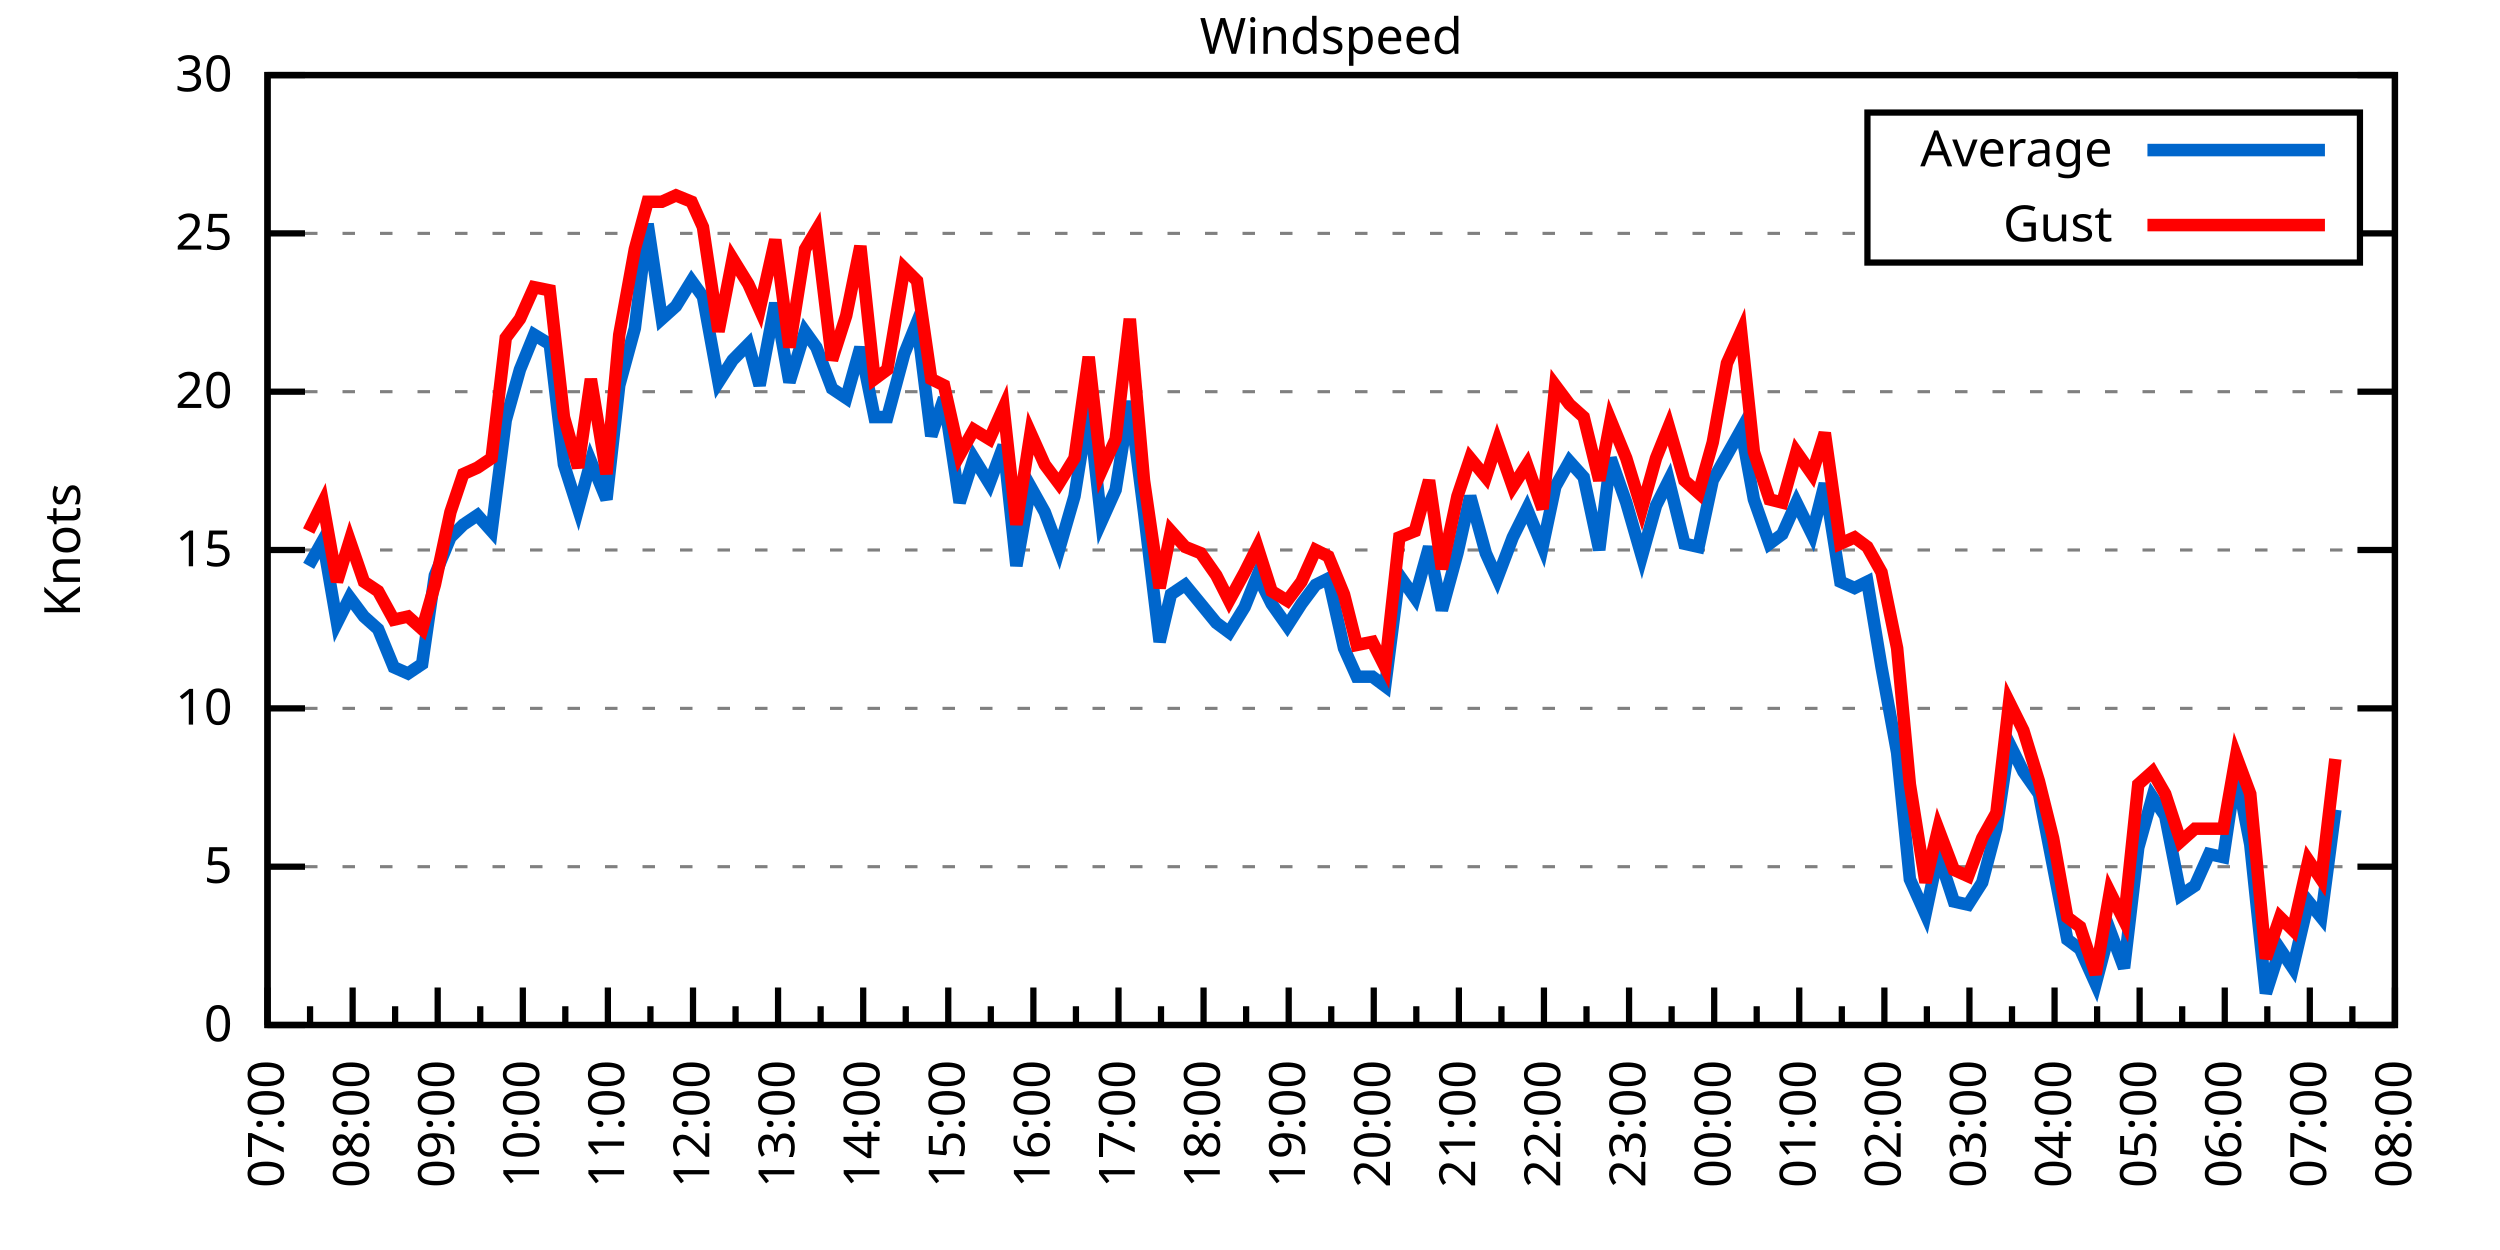
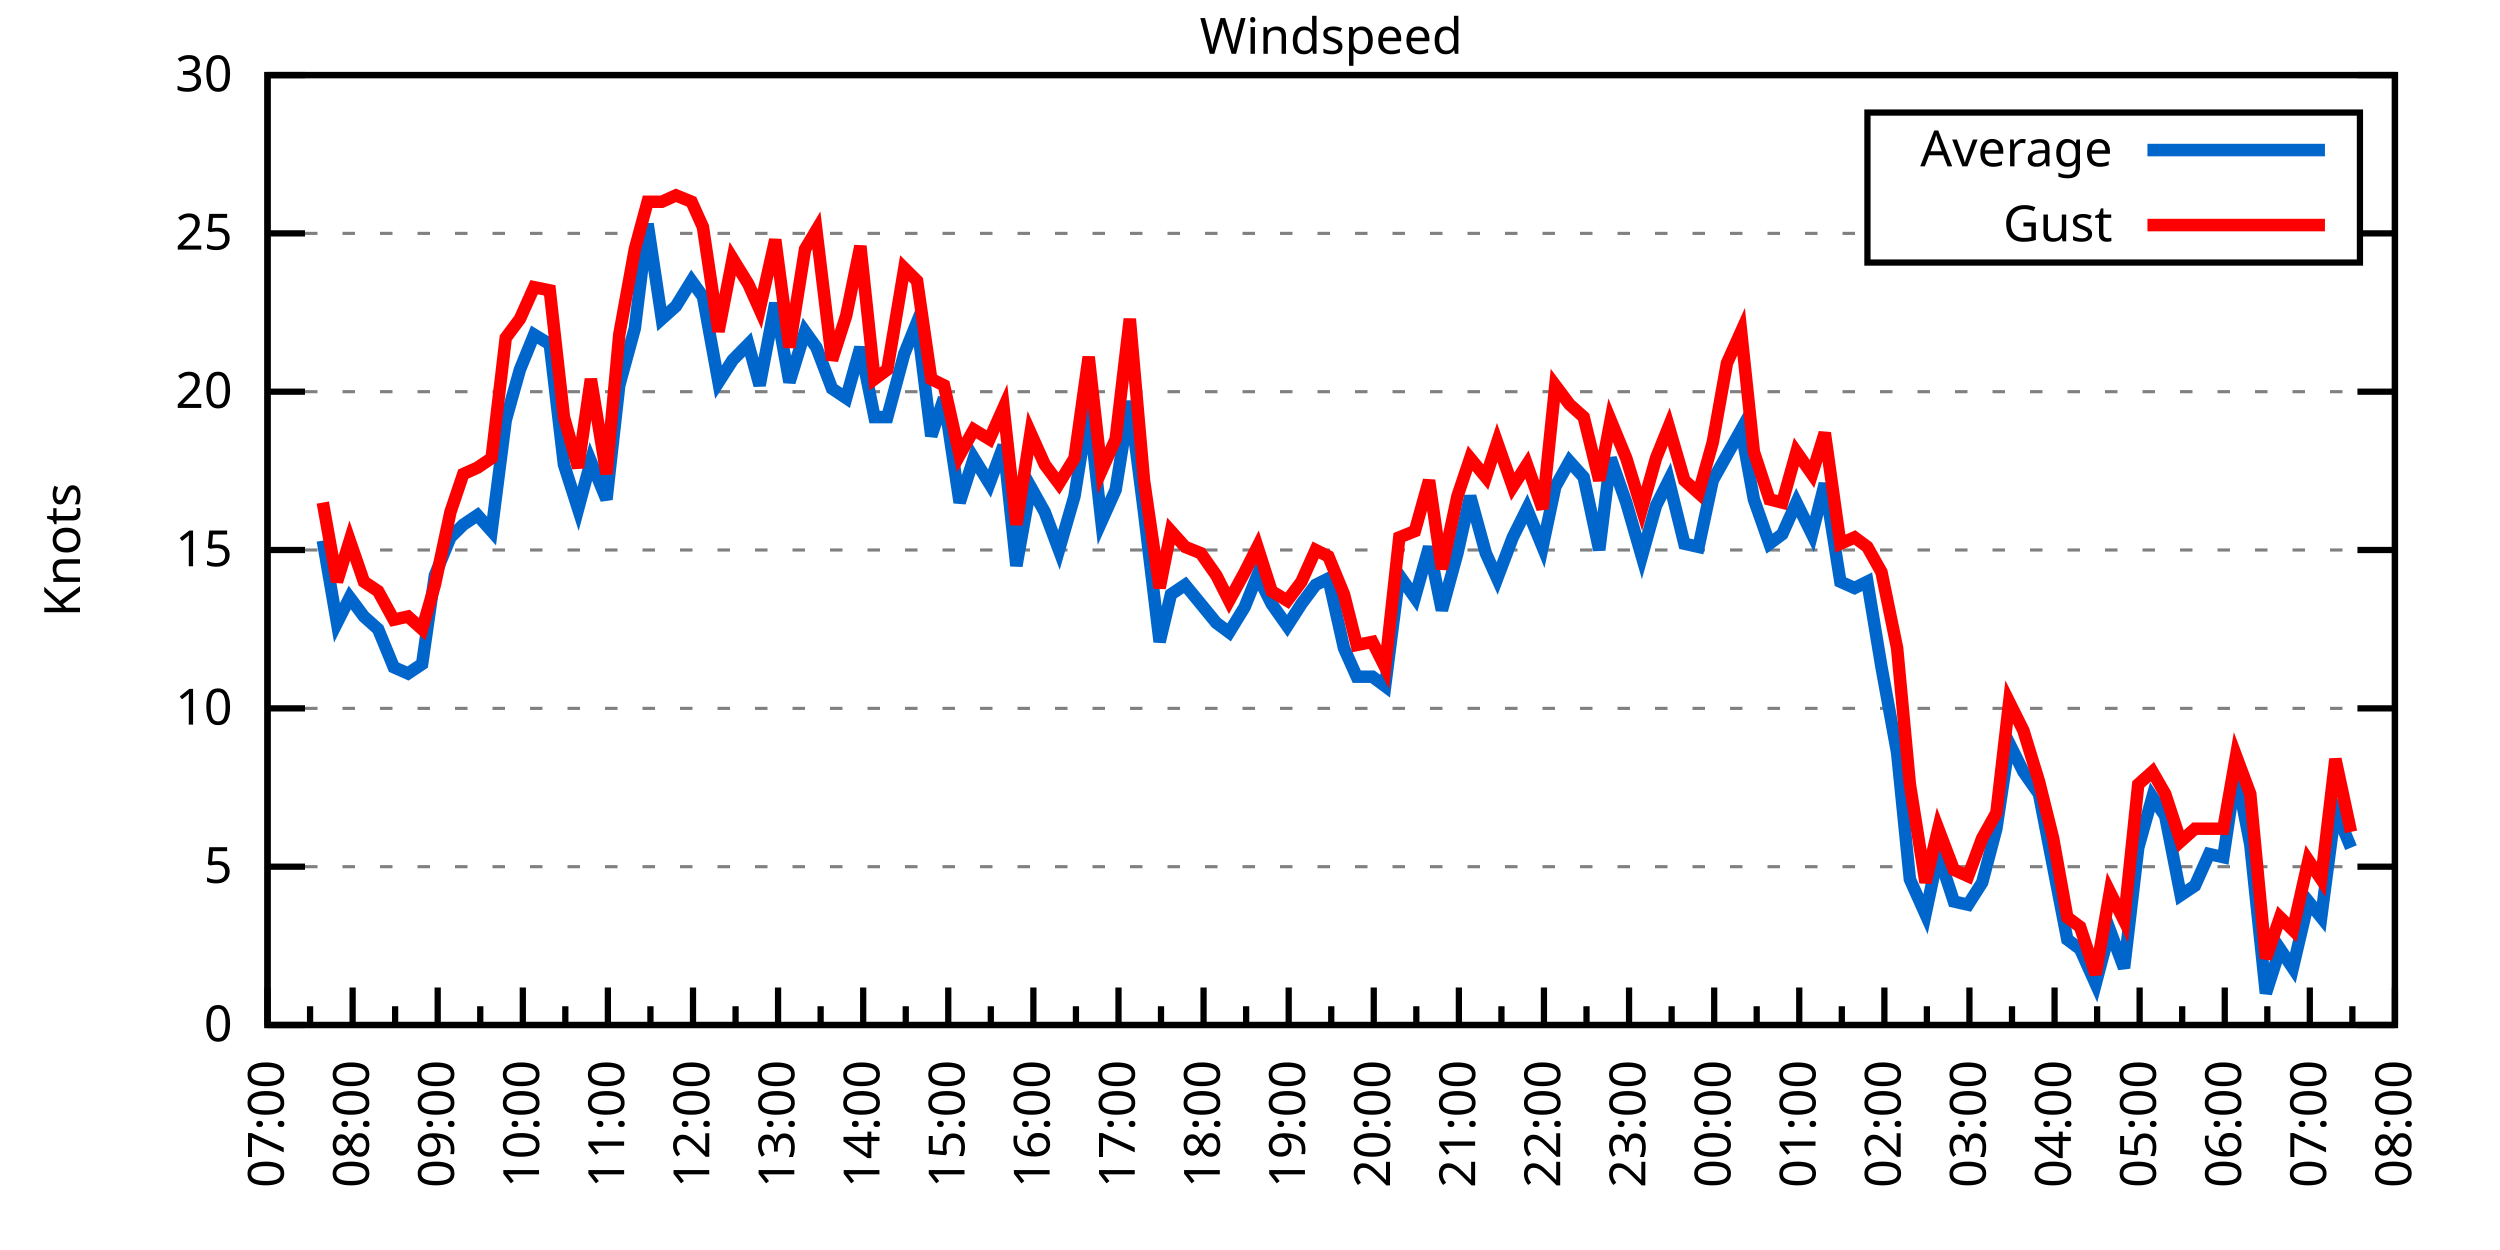
<svg xmlns="http://www.w3.org/2000/svg" xmlns:xlink="http://www.w3.org/1999/xlink" width="400" height="200" viewBox="0 0 400 200">
  <g id="gnuplot_canvas">
    <rect x="0" y="0" width="400" height="200" fill="none" />
    <defs>
      <circle id="gpDot" r="0.5" stroke-width="0.5" stroke="currentColor" />
      <path id="gpPt0" stroke-width="0.333" stroke="currentColor" d="M-1,0 h2 M0,-1 v2" />
      <path id="gpPt1" stroke-width="0.333" stroke="currentColor" d="M-1,-1 L1,1 M1,-1 L-1,1" />
      <path id="gpPt2" stroke-width="0.333" stroke="currentColor" d="M-1,0 L1,0 M0,-1 L0,1 M-1,-1 L1,1 M-1,1 L1,-1" />
      <rect id="gpPt3" stroke-width="0.333" stroke="currentColor" x="-1" y="-1" width="2" height="2" />
      <rect id="gpPt4" stroke-width="0.333" stroke="currentColor" fill="currentColor" x="-1" y="-1" width="2" height="2" />
      <circle id="gpPt5" stroke-width="0.333" stroke="currentColor" cx="0" cy="0" r="1" />
      <use xlink:href="#gpPt5" id="gpPt6" fill="currentColor" stroke="none" />
      <path id="gpPt7" stroke-width="0.333" stroke="currentColor" d="M0,-1.33 L-1.33,0.67 L1.33,0.67 z" />
      <use xlink:href="#gpPt7" id="gpPt8" fill="currentColor" stroke="none" />
      <use xlink:href="#gpPt7" id="gpPt9" stroke="currentColor" transform="rotate(180)" />
      <use xlink:href="#gpPt9" id="gpPt10" fill="currentColor" stroke="none" />
      <use xlink:href="#gpPt3" id="gpPt11" stroke="currentColor" transform="rotate(45)" />
      <use xlink:href="#gpPt11" id="gpPt12" fill="currentColor" stroke="none" />
      <path id="gpPt13" stroke-width="0.333" stroke="currentColor" d="M0,1.330 L1.265,0.411 L0.782,-1.067 L-0.782,-1.076 L-1.265,0.411 z" />
      <use xlink:href="#gpPt13" id="gpPt14" fill="currentColor" stroke="none" />
      <filter id="textbox" filterUnits="objectBoundingBox" x="0" y="0" height="1" width="1">
        <feFlood flood-color="white" flood-opacity="1" result="bgnd" />
        <feComposite in="SourceGraphic" in2="bgnd" operator="atop" />
      </filter>
      <filter id="greybox" filterUnits="objectBoundingBox" x="0" y="0" height="1" width="1">
        <feFlood flood-color="lightgrey" flood-opacity="1" result="grey" />
        <feComposite in="SourceGraphic" in2="grey" operator="atop" />
      </filter>
    </defs>
    <g fill="none" color="white" stroke="currentColor" stroke-width="1.00" stroke-linecap="butt" stroke-linejoin="miter">
</g>
    <g fill="none" color="black" stroke="currentColor" stroke-width="1.00" stroke-linecap="butt" stroke-linejoin="miter">
      <g stroke="none" shape-rendering="crispEdges">
        <polygon fill="rgb(255, 255, 255)" points="42.80,164.00 383.18,164.00 383.18,12.02 42.80,12.02 " />
      </g>
    </g>
    <g fill="none" color="black" stroke="currentColor" stroke-width="1.00" stroke-linecap="butt" stroke-linejoin="miter">
</g>
    <g fill="none" color="black" stroke="black" stroke-width="0.50" stroke-linecap="butt" stroke-linejoin="miter">
</g>
    <g fill="none" color="gray" stroke="currentColor" stroke-width="0.50" stroke-linecap="butt" stroke-linejoin="miter">
      <path stroke="gray" stroke-dasharray="2,4" class="gridline" d="M42.80,164.00 L383.19,164.00  " />
    </g>
    <g fill="none" color="gray" stroke="gray" stroke-width="1.00" stroke-linecap="butt" stroke-linejoin="miter">
</g>
    <g fill="none" color="black" stroke="currentColor" stroke-width="1.00" stroke-linecap="butt" stroke-linejoin="miter">
      <path stroke="black" d="M42.80,164.00 L48.80,164.00 M383.19,164.00 L377.19,164.00  " />
      <g transform="translate(37.20,166.60)" stroke="none" fill="black" font-family="Sans" font-size="8.00" text-anchor="end">
        <text>
          <tspan font-family="Sans"> 0</tspan>
        </text>
      </g>
    </g>
    <g fill="none" color="black" stroke="currentColor" stroke-width="1.00" stroke-linecap="butt" stroke-linejoin="miter">
</g>
    <g fill="none" color="black" stroke="black" stroke-width="0.50" stroke-linecap="butt" stroke-linejoin="miter">
</g>
    <g fill="none" color="gray" stroke="currentColor" stroke-width="0.50" stroke-linecap="butt" stroke-linejoin="miter">
      <path stroke="gray" stroke-dasharray="2,4" class="gridline" d="M42.80,138.67 L383.19,138.67  " />
    </g>
    <g fill="none" color="gray" stroke="gray" stroke-width="1.00" stroke-linecap="butt" stroke-linejoin="miter">
</g>
    <g fill="none" color="black" stroke="currentColor" stroke-width="1.00" stroke-linecap="butt" stroke-linejoin="miter">
      <path stroke="black" d="M42.80,138.67 L48.80,138.67 M383.19,138.67 L377.19,138.67  " />
      <g transform="translate(37.20,141.27)" stroke="none" fill="black" font-family="Sans" font-size="8.00" text-anchor="end">
        <text>
          <tspan font-family="Sans"> 5</tspan>
        </text>
      </g>
    </g>
    <g fill="none" color="black" stroke="currentColor" stroke-width="1.00" stroke-linecap="butt" stroke-linejoin="miter">
</g>
    <g fill="none" color="black" stroke="black" stroke-width="0.50" stroke-linecap="butt" stroke-linejoin="miter">
</g>
    <g fill="none" color="gray" stroke="currentColor" stroke-width="0.50" stroke-linecap="butt" stroke-linejoin="miter">
      <path stroke="gray" stroke-dasharray="2,4" class="gridline" d="M42.80,113.34 L383.19,113.34  " />
    </g>
    <g fill="none" color="gray" stroke="gray" stroke-width="1.00" stroke-linecap="butt" stroke-linejoin="miter">
</g>
    <g fill="none" color="black" stroke="currentColor" stroke-width="1.00" stroke-linecap="butt" stroke-linejoin="miter">
      <path stroke="black" d="M42.80,113.34 L48.80,113.34 M383.19,113.34 L377.19,113.34  " />
      <g transform="translate(37.20,115.94)" stroke="none" fill="black" font-family="Sans" font-size="8.00" text-anchor="end">
        <text>
          <tspan font-family="Sans"> 10</tspan>
        </text>
      </g>
    </g>
    <g fill="none" color="black" stroke="currentColor" stroke-width="1.00" stroke-linecap="butt" stroke-linejoin="miter">
</g>
    <g fill="none" color="black" stroke="black" stroke-width="0.50" stroke-linecap="butt" stroke-linejoin="miter">
</g>
    <g fill="none" color="gray" stroke="currentColor" stroke-width="0.50" stroke-linecap="butt" stroke-linejoin="miter">
      <path stroke="gray" stroke-dasharray="2,4" class="gridline" d="M42.80,88.00 L383.19,88.00  " />
    </g>
    <g fill="none" color="gray" stroke="gray" stroke-width="1.00" stroke-linecap="butt" stroke-linejoin="miter">
</g>
    <g fill="none" color="black" stroke="currentColor" stroke-width="1.00" stroke-linecap="butt" stroke-linejoin="miter">
      <path stroke="black" d="M42.80,88.00 L48.80,88.00 M383.19,88.00 L377.19,88.00  " />
      <g transform="translate(37.20,90.60)" stroke="none" fill="black" font-family="Sans" font-size="8.00" text-anchor="end">
        <text>
          <tspan font-family="Sans"> 15</tspan>
        </text>
      </g>
    </g>
    <g fill="none" color="black" stroke="currentColor" stroke-width="1.00" stroke-linecap="butt" stroke-linejoin="miter">
</g>
    <g fill="none" color="black" stroke="black" stroke-width="0.50" stroke-linecap="butt" stroke-linejoin="miter">
</g>
    <g fill="none" color="gray" stroke="currentColor" stroke-width="0.50" stroke-linecap="butt" stroke-linejoin="miter">
      <path stroke="gray" stroke-dasharray="2,4" class="gridline" d="M42.80,62.67 L383.19,62.67  " />
    </g>
    <g fill="none" color="gray" stroke="gray" stroke-width="1.00" stroke-linecap="butt" stroke-linejoin="miter">
</g>
    <g fill="none" color="black" stroke="currentColor" stroke-width="1.00" stroke-linecap="butt" stroke-linejoin="miter">
      <path stroke="black" d="M42.80,62.67 L48.80,62.67 M383.19,62.67 L377.19,62.67  " />
      <g transform="translate(37.20,65.27)" stroke="none" fill="black" font-family="Sans" font-size="8.00" text-anchor="end">
        <text>
          <tspan font-family="Sans"> 20</tspan>
        </text>
      </g>
    </g>
    <g fill="none" color="black" stroke="currentColor" stroke-width="1.00" stroke-linecap="butt" stroke-linejoin="miter">
</g>
    <g fill="none" color="black" stroke="black" stroke-width="0.50" stroke-linecap="butt" stroke-linejoin="miter">
</g>
    <g fill="none" color="gray" stroke="currentColor" stroke-width="0.50" stroke-linecap="butt" stroke-linejoin="miter">
      <path stroke="gray" stroke-dasharray="2,4" class="gridline" d="M42.80,37.34 L298.79,37.34 M377.59,37.34 L383.19,37.34  " />
    </g>
    <g fill="none" color="gray" stroke="gray" stroke-width="1.00" stroke-linecap="butt" stroke-linejoin="miter">
</g>
    <g fill="none" color="black" stroke="currentColor" stroke-width="1.00" stroke-linecap="butt" stroke-linejoin="miter">
      <path stroke="black" d="M42.80,37.34 L48.80,37.34 M383.19,37.34 L377.19,37.34  " />
      <g transform="translate(37.20,39.94)" stroke="none" fill="black" font-family="Sans" font-size="8.00" text-anchor="end">
        <text>
          <tspan font-family="Sans"> 25</tspan>
        </text>
      </g>
    </g>
    <g fill="none" color="black" stroke="currentColor" stroke-width="1.00" stroke-linecap="butt" stroke-linejoin="miter">
</g>
    <g fill="none" color="black" stroke="black" stroke-width="0.50" stroke-linecap="butt" stroke-linejoin="miter">
</g>
    <g fill="none" color="gray" stroke="currentColor" stroke-width="0.50" stroke-linecap="butt" stroke-linejoin="miter">
      <path stroke="gray" stroke-dasharray="2,4" class="gridline" d="M42.80,12.01 L383.19,12.01  " />
    </g>
    <g fill="none" color="gray" stroke="gray" stroke-width="1.00" stroke-linecap="butt" stroke-linejoin="miter">
</g>
    <g fill="none" color="black" stroke="currentColor" stroke-width="1.00" stroke-linecap="butt" stroke-linejoin="miter">
      <path stroke="black" d="M42.80,12.01 L48.80,12.01 M383.19,12.01 L377.19,12.01  " />
      <g transform="translate(37.20,14.61)" stroke="none" fill="black" font-family="Sans" font-size="8.00" text-anchor="end">
        <text>
          <tspan font-family="Sans"> 30</tspan>
        </text>
      </g>
    </g>
    <g fill="none" color="black" stroke="currentColor" stroke-width="1.00" stroke-linecap="butt" stroke-linejoin="miter">
      <path stroke="black" d="M42.80,164.00 L42.80,158.00  " />
      <g transform="translate(45.40,169.60) rotate(270)" stroke="none" fill="black" font-family="Sans" font-size="8.00" text-anchor="end">
        <text>
          <tspan font-family="Sans">07:00</tspan>
        </text>
      </g>
    </g>
    <g fill="none" color="black" stroke="currentColor" stroke-width="1.00" stroke-linecap="butt" stroke-linejoin="miter">
      <path stroke="black" d="M49.61,164.00 L49.61,161.00 M56.42,164.00 L56.42,158.00  " />
      <g transform="translate(59.02,169.60) rotate(270)" stroke="none" fill="black" font-family="Sans" font-size="8.00" text-anchor="end">
        <text>
          <tspan font-family="Sans">08:00</tspan>
        </text>
      </g>
    </g>
    <g fill="none" color="black" stroke="currentColor" stroke-width="1.00" stroke-linecap="butt" stroke-linejoin="miter">
      <path stroke="black" d="M63.22,164.00 L63.22,161.00 M70.03,164.00 L70.03,158.00  " />
      <g transform="translate(72.63,169.60) rotate(270)" stroke="none" fill="black" font-family="Sans" font-size="8.00" text-anchor="end">
        <text>
          <tspan font-family="Sans">09:00</tspan>
        </text>
      </g>
    </g>
    <g fill="none" color="black" stroke="currentColor" stroke-width="1.00" stroke-linecap="butt" stroke-linejoin="miter">
      <path stroke="black" d="M76.84,164.00 L76.84,161.00 M83.65,164.00 L83.65,158.00  " />
      <g transform="translate(86.25,169.60) rotate(270)" stroke="none" fill="black" font-family="Sans" font-size="8.00" text-anchor="end">
        <text>
          <tspan font-family="Sans">10:00</tspan>
        </text>
      </g>
    </g>
    <g fill="none" color="black" stroke="currentColor" stroke-width="1.00" stroke-linecap="butt" stroke-linejoin="miter">
      <path stroke="black" d="M90.45,164.00 L90.45,161.00 M97.26,164.00 L97.26,158.00  " />
      <g transform="translate(99.86,169.60) rotate(270)" stroke="none" fill="black" font-family="Sans" font-size="8.00" text-anchor="end">
        <text>
          <tspan font-family="Sans">11:00</tspan>
        </text>
      </g>
    </g>
    <g fill="none" color="black" stroke="currentColor" stroke-width="1.00" stroke-linecap="butt" stroke-linejoin="miter">
      <path stroke="black" d="M104.07,164.00 L104.07,161.00 M110.88,164.00 L110.88,158.00  " />
      <g transform="translate(113.48,169.60) rotate(270)" stroke="none" fill="black" font-family="Sans" font-size="8.00" text-anchor="end">
        <text>
          <tspan font-family="Sans">12:00</tspan>
        </text>
      </g>
    </g>
    <g fill="none" color="black" stroke="currentColor" stroke-width="1.00" stroke-linecap="butt" stroke-linejoin="miter">
      <path stroke="black" d="M117.69,164.00 L117.69,161.00 M124.49,164.00 L124.49,158.00  " />
      <g transform="translate(127.09,169.60) rotate(270)" stroke="none" fill="black" font-family="Sans" font-size="8.00" text-anchor="end">
        <text>
          <tspan font-family="Sans">13:00</tspan>
        </text>
      </g>
    </g>
    <g fill="none" color="black" stroke="currentColor" stroke-width="1.00" stroke-linecap="butt" stroke-linejoin="miter">
      <path stroke="black" d="M131.30,164.00 L131.30,161.00 M138.11,164.00 L138.11,158.00  " />
      <g transform="translate(140.71,169.60) rotate(270)" stroke="none" fill="black" font-family="Sans" font-size="8.00" text-anchor="end">
        <text>
          <tspan font-family="Sans">14:00</tspan>
        </text>
      </g>
    </g>
    <g fill="none" color="black" stroke="currentColor" stroke-width="1.00" stroke-linecap="butt" stroke-linejoin="miter">
      <path stroke="black" d="M144.92,164.00 L144.92,161.00 M151.72,164.00 L151.72,158.00  " />
      <g transform="translate(154.32,169.60) rotate(270)" stroke="none" fill="black" font-family="Sans" font-size="8.00" text-anchor="end">
        <text>
          <tspan font-family="Sans">15:00</tspan>
        </text>
      </g>
    </g>
    <g fill="none" color="black" stroke="currentColor" stroke-width="1.00" stroke-linecap="butt" stroke-linejoin="miter">
      <path stroke="black" d="M158.53,164.00 L158.53,161.00 M165.34,164.00 L165.34,158.00  " />
      <g transform="translate(167.94,169.60) rotate(270)" stroke="none" fill="black" font-family="Sans" font-size="8.00" text-anchor="end">
        <text>
          <tspan font-family="Sans">16:00</tspan>
        </text>
      </g>
    </g>
    <g fill="none" color="black" stroke="currentColor" stroke-width="1.00" stroke-linecap="butt" stroke-linejoin="miter">
      <path stroke="black" d="M172.15,164.00 L172.15,161.00 M178.96,164.00 L178.96,158.00  " />
      <g transform="translate(181.56,169.60) rotate(270)" stroke="none" fill="black" font-family="Sans" font-size="8.00" text-anchor="end">
        <text>
          <tspan font-family="Sans">17:00</tspan>
        </text>
      </g>
    </g>
    <g fill="none" color="black" stroke="currentColor" stroke-width="1.00" stroke-linecap="butt" stroke-linejoin="miter">
      <path stroke="black" d="M185.76,164.00 L185.76,161.00 M192.57,164.00 L192.57,158.00  " />
      <g transform="translate(195.17,169.60) rotate(270)" stroke="none" fill="black" font-family="Sans" font-size="8.00" text-anchor="end">
        <text>
          <tspan font-family="Sans">18:00</tspan>
        </text>
      </g>
    </g>
    <g fill="none" color="black" stroke="currentColor" stroke-width="1.00" stroke-linecap="butt" stroke-linejoin="miter">
      <path stroke="black" d="M199.38,164.00 L199.38,161.00 M206.19,164.00 L206.19,158.00  " />
      <g transform="translate(208.79,169.60) rotate(270)" stroke="none" fill="black" font-family="Sans" font-size="8.00" text-anchor="end">
        <text>
          <tspan font-family="Sans">19:00</tspan>
        </text>
      </g>
    </g>
    <g fill="none" color="black" stroke="currentColor" stroke-width="1.00" stroke-linecap="butt" stroke-linejoin="miter">
      <path stroke="black" d="M213.00,164.00 L213.00,161.00 M219.80,164.00 L219.80,158.00  " />
      <g transform="translate(222.40,169.60) rotate(270)" stroke="none" fill="black" font-family="Sans" font-size="8.00" text-anchor="end">
        <text>
          <tspan font-family="Sans">20:00</tspan>
        </text>
      </g>
    </g>
    <g fill="none" color="black" stroke="currentColor" stroke-width="1.00" stroke-linecap="butt" stroke-linejoin="miter">
      <path stroke="black" d="M226.61,164.00 L226.61,161.00 M233.42,164.00 L233.42,158.00  " />
      <g transform="translate(236.02,169.60) rotate(270)" stroke="none" fill="black" font-family="Sans" font-size="8.00" text-anchor="end">
        <text>
          <tspan font-family="Sans">21:00</tspan>
        </text>
      </g>
    </g>
    <g fill="none" color="black" stroke="currentColor" stroke-width="1.00" stroke-linecap="butt" stroke-linejoin="miter">
      <path stroke="black" d="M240.23,164.00 L240.23,161.00 M247.03,164.00 L247.03,158.00  " />
      <g transform="translate(249.63,169.60) rotate(270)" stroke="none" fill="black" font-family="Sans" font-size="8.00" text-anchor="end">
        <text>
          <tspan font-family="Sans">22:00</tspan>
        </text>
      </g>
    </g>
    <g fill="none" color="black" stroke="currentColor" stroke-width="1.00" stroke-linecap="butt" stroke-linejoin="miter">
      <path stroke="black" d="M253.84,164.00 L253.84,161.00 M260.65,164.00 L260.65,158.00  " />
      <g transform="translate(263.25,169.60) rotate(270)" stroke="none" fill="black" font-family="Sans" font-size="8.00" text-anchor="end">
        <text>
          <tspan font-family="Sans">23:00</tspan>
        </text>
      </g>
    </g>
    <g fill="none" color="black" stroke="currentColor" stroke-width="1.00" stroke-linecap="butt" stroke-linejoin="miter">
      <path stroke="black" d="M267.46,164.00 L267.46,161.00 M274.27,164.00 L274.27,158.00  " />
      <g transform="translate(276.87,169.60) rotate(270)" stroke="none" fill="black" font-family="Sans" font-size="8.00" text-anchor="end">
        <text>
          <tspan font-family="Sans">00:00</tspan>
        </text>
      </g>
    </g>
    <g fill="none" color="black" stroke="currentColor" stroke-width="1.00" stroke-linecap="butt" stroke-linejoin="miter">
      <path stroke="black" d="M281.07,164.00 L281.07,161.00 M287.88,164.00 L287.88,158.00  " />
      <g transform="translate(290.48,169.60) rotate(270)" stroke="none" fill="black" font-family="Sans" font-size="8.00" text-anchor="end">
        <text>
          <tspan font-family="Sans">01:00</tspan>
        </text>
      </g>
    </g>
    <g fill="none" color="black" stroke="currentColor" stroke-width="1.00" stroke-linecap="butt" stroke-linejoin="miter">
      <path stroke="black" d="M294.69,164.00 L294.69,161.00 M301.50,164.00 L301.50,158.00  " />
      <g transform="translate(304.10,169.60) rotate(270)" stroke="none" fill="black" font-family="Sans" font-size="8.00" text-anchor="end">
        <text>
          <tspan font-family="Sans">02:00</tspan>
        </text>
      </g>
    </g>
    <g fill="none" color="black" stroke="currentColor" stroke-width="1.00" stroke-linecap="butt" stroke-linejoin="miter">
      <path stroke="black" d="M308.30,164.00 L308.30,161.00 M315.11,164.00 L315.11,158.00  " />
      <g transform="translate(317.71,169.60) rotate(270)" stroke="none" fill="black" font-family="Sans" font-size="8.00" text-anchor="end">
        <text>
          <tspan font-family="Sans">03:00</tspan>
        </text>
      </g>
    </g>
    <g fill="none" color="black" stroke="currentColor" stroke-width="1.00" stroke-linecap="butt" stroke-linejoin="miter">
      <path stroke="black" d="M321.92,164.00 L321.92,161.00 M328.73,164.00 L328.73,158.00  " />
      <g transform="translate(331.33,169.60) rotate(270)" stroke="none" fill="black" font-family="Sans" font-size="8.00" text-anchor="end">
        <text>
          <tspan font-family="Sans">04:00</tspan>
        </text>
      </g>
    </g>
    <g fill="none" color="black" stroke="currentColor" stroke-width="1.00" stroke-linecap="butt" stroke-linejoin="miter">
      <path stroke="black" d="M335.54,164.00 L335.54,161.00 M342.34,164.00 L342.34,158.00  " />
      <g transform="translate(344.94,169.60) rotate(270)" stroke="none" fill="black" font-family="Sans" font-size="8.00" text-anchor="end">
        <text>
          <tspan font-family="Sans">05:00</tspan>
        </text>
      </g>
    </g>
    <g fill="none" color="black" stroke="currentColor" stroke-width="1.00" stroke-linecap="butt" stroke-linejoin="miter">
      <path stroke="black" d="M349.15,164.00 L349.15,161.00 M355.96,164.00 L355.96,158.00  " />
      <g transform="translate(358.56,169.60) rotate(270)" stroke="none" fill="black" font-family="Sans" font-size="8.00" text-anchor="end">
        <text>
          <tspan font-family="Sans">06:00</tspan>
        </text>
      </g>
    </g>
    <g fill="none" color="black" stroke="currentColor" stroke-width="1.00" stroke-linecap="butt" stroke-linejoin="miter">
      <path stroke="black" d="M362.77,164.00 L362.77,161.00 M369.57,164.00 L369.57,158.00  " />
      <g transform="translate(372.17,169.60) rotate(270)" stroke="none" fill="black" font-family="Sans" font-size="8.00" text-anchor="end">
        <text>
          <tspan font-family="Sans">07:00</tspan>
        </text>
      </g>
    </g>
    <g fill="none" color="black" stroke="currentColor" stroke-width="1.00" stroke-linecap="butt" stroke-linejoin="miter">
      <path stroke="black" d="M376.38,164.00 L376.38,161.00 M383.19,164.00 L383.19,158.00  " />
      <g transform="translate(385.79,169.60) rotate(270)" stroke="none" fill="black" font-family="Sans" font-size="8.00" text-anchor="end">
        <text>
          <tspan font-family="Sans">08:00</tspan>
        </text>
      </g>
    </g>
    <g fill="none" color="black" stroke="currentColor" stroke-width="1.00" stroke-linecap="butt" stroke-linejoin="miter">
</g>
    <g fill="none" color="black" stroke="currentColor" stroke-width="1.00" stroke-linecap="butt" stroke-linejoin="miter">
      <path stroke="black" d="M42.80,12.01 L42.80,164.00 L383.19,164.00 L383.19,12.01 L42.80,12.01 Z  " />
    </g>
    <g fill="none" color="black" stroke="currentColor" stroke-width="1.00" stroke-linecap="butt" stroke-linejoin="miter">
      <g transform="translate(12.80,88.01) rotate(270)" stroke="none" fill="black" font-family="Sans" font-size="8.00" text-anchor="middle">
        <text>
          <tspan font-family="Sans">Knots</tspan>
        </text>
      </g>
    </g>
    <g fill="none" color="black" stroke="currentColor" stroke-width="1.00" stroke-linecap="butt" stroke-linejoin="miter">
</g>
    <g fill="none" color="black" stroke="currentColor" stroke-width="1.00" stroke-linecap="butt" stroke-linejoin="miter">
      <path stroke="black" d="M298.79,42.01 L298.79,18.01 L377.59,18.01 L377.59,42.01 L298.79,42.01 Z  " />
    </g>
    <g id="Windspeed_plot_1">
      <g fill="none" color="white" stroke="black" stroke-width="2.00" stroke-linecap="butt" stroke-linejoin="miter">
</g>
      <g fill="none" color="black" stroke="currentColor" stroke-width="2.00" stroke-linecap="butt" stroke-linejoin="miter">
        <g transform="translate(337.99,26.61)" stroke="none" fill="black" font-family="Sans" font-size="8.00" text-anchor="end">
          <text>
            <tspan font-family="Sans">Average</tspan>
          </text>
        </g>
      </g>
      <g fill="none" color="black" stroke="currentColor" stroke-width="2.00" stroke-linecap="butt" stroke-linejoin="miter">
-         <path stroke="rgb(  0, 102, 204)" d="M343.59,24.01 L371.99,24.01 M49.38,90.54 L51.65,86.49 L53.92,99.66 L55.96,95.60 L58.23,98.64 L60.50,100.67   L63.00,106.75 L65.27,107.76 L67.54,106.24 L69.58,92.06 L72.07,85.98 L74.12,83.95 L76.39,82.43 L78.65,84.97   L80.92,67.23 L83.19,59.13 L85.46,53.55 L87.96,55.07 L90.23,74.33 L92.50,81.42 L94.54,73.82 L97.04,79.90   L99.08,61.66 L101.57,52.54 L103.62,35.82 L105.89,51.02 L108.15,48.99 L110.65,44.94 L112.47,47.47 L114.96,61.15   L117.23,57.61 L119.73,55.07 L121.54,61.66 L124.04,48.49 L126.31,61.15 L128.81,53.05 L130.62,55.58 L133.12,62.17   L135.39,63.69 L137.66,55.58 L139.92,66.73 L141.97,66.73 L144.69,56.59 L146.73,51.53 L149.00,69.77 L151.04,63.69   L153.54,80.41 L155.81,73.31 L158.31,77.37 L160.57,71.29 L162.62,90.54 L164.89,77.87 L167.16,81.93 L169.43,88.00   L171.92,79.39 L174.19,65.21 L176.23,83.45 L178.50,78.38 L180.77,64.19 L183.04,81.93 L185.54,102.70 L187.35,95.10   L189.62,93.58 L192.12,96.62 L194.61,99.66 L196.66,101.18 L199.15,97.12 L201.19,92.06 L203.46,96.62 L205.96,100.16   L208.23,96.62 L210.50,93.58 L212.54,92.56 L215.04,103.71 L217.08,108.27 L219.58,108.27 L221.62,109.79 L223.89,92.06   L226.38,95.60 L228.65,87.50 L230.70,97.63 L233.19,88.51 L235.23,79.39 L237.73,88.51 L239.55,92.56 L242.04,85.98   L244.31,81.42 L246.81,87.50 L248.85,77.87 L251.12,73.82 L253.39,76.35 L255.88,88.00 L257.70,73.31 L260.20,80.41   L262.69,89.02 L264.96,80.91 L267.00,76.86 L269.50,86.99 L271.77,87.50 L274.04,76.86 L276.31,72.81 L278.58,68.75   L280.62,79.90 L283.12,86.99 L285.16,85.47 L287.43,80.41 L289.92,85.47 L291.97,77.37 L294.46,93.07 L296.73,94.08   L298.77,93.07 L301.04,106.75 L303.54,120.43 L305.58,140.69 L308.08,146.27 L310.12,136.64 L312.62,144.24 L314.89,144.75   L317.15,141.20 L319.42,132.59 L321.47,118.91 L323.74,123.47 L326.23,127.02 L328.50,138.67 L330.77,150.32 L332.81,151.84   L335.31,157.41 L337.58,148.80 L339.85,154.88 L342.12,135.63 L344.39,127.52 L346.43,130.56 L348.92,143.23 L351.19,141.71   L353.46,136.64 L355.73,137.15 L357.77,123.47 L360.04,135.12 L362.54,158.93 L364.81,151.84 L366.85,154.88 L369.35,144.24   L371.39,146.77 L373.66,129.55  " />
+         <path stroke="rgb(  0, 102, 204)" d="M343.59,24.01 L371.99,24.01 M51.65,86.49 L53.92,99.66 L55.96,95.60 L58.23,98.64 L60.50,100.67 L63.00,106.75   L65.27,107.76 L67.54,106.24 L69.58,92.06 L72.07,85.98 L74.12,83.95 L76.39,82.43 L78.65,84.97 L80.92,67.23   L83.19,59.13 L85.46,53.55 L87.96,55.07 L90.23,74.33 L92.50,81.42 L94.54,73.82 L97.04,79.90 L99.08,61.66   L101.57,52.54 L103.62,35.82 L105.89,51.02 L108.15,48.99 L110.65,44.94 L112.47,47.47 L114.96,61.15 L117.23,57.61   L119.73,55.07 L121.54,61.66 L124.04,48.49 L126.31,61.15 L128.81,53.05 L130.62,55.58 L133.12,62.17 L135.39,63.69   L137.66,55.58 L139.92,66.73 L141.97,66.73 L144.69,56.59 L146.73,51.53 L149.00,69.77 L151.04,63.69 L153.54,80.41   L155.81,73.31 L158.31,77.37 L160.57,71.29 L162.62,90.54 L164.89,77.87 L167.16,81.93 L169.43,88.00 L171.92,79.39   L174.19,65.21 L176.23,83.45 L178.50,78.38 L180.77,64.19 L183.04,81.93 L185.54,102.70 L187.35,95.10 L189.62,93.58   L192.12,96.62 L194.61,99.66 L196.66,101.18 L199.15,97.12 L201.19,92.06 L203.46,96.62 L205.96,100.16 L208.23,96.62   L210.50,93.58 L212.54,92.56 L215.04,103.71 L217.08,108.27 L219.58,108.27 L221.62,109.79 L223.89,92.06 L226.38,95.60   L228.65,87.50 L230.70,97.63 L233.19,88.51 L235.23,79.39 L237.73,88.51 L239.55,92.56 L242.04,85.98 L244.31,81.42   L246.81,87.50 L248.85,77.87 L251.12,73.82 L253.39,76.35 L255.88,88.00 L257.70,73.31 L260.20,80.41 L262.69,89.02   L264.96,80.91 L267.00,76.86 L269.50,86.99 L271.77,87.50 L274.04,76.86 L276.31,72.81 L278.58,68.75 L280.62,79.90   L283.12,86.99 L285.16,85.47 L287.43,80.41 L289.92,85.47 L291.97,77.37 L294.46,93.07 L296.73,94.08 L298.77,93.07   L301.04,106.75 L303.54,120.43 L305.58,140.69 L308.08,146.27 L310.12,136.64 L312.62,144.24 L314.89,144.75 L317.15,141.20   L319.42,132.59 L321.47,118.91 L323.74,123.47 L326.23,127.02 L328.50,138.67 L330.77,150.32 L332.81,151.84 L335.31,157.41   L337.58,148.80 L339.85,154.88 L342.12,135.63 L344.39,127.52 L346.43,130.56 L348.92,143.23 L351.19,141.71 L353.46,136.64   L355.73,137.15 L357.77,123.47 L360.04,135.12 L362.54,158.93 L364.81,151.84 L366.85,154.88 L369.35,144.24 L371.39,146.77   L373.66,129.55 L376.16,135.63  " />
      </g>
    </g>
    <g id="Windspeed_plot_2">
      <g fill="none" color="black" stroke="currentColor" stroke-width="2.00" stroke-linecap="butt" stroke-linejoin="miter">
        <g transform="translate(337.99,38.61)" stroke="none" fill="black" font-family="Sans" font-size="8.00" text-anchor="end">
          <text>
            <tspan font-family="Sans">Gust</tspan>
          </text>
        </g>
      </g>
      <g fill="none" color="black" stroke="currentColor" stroke-width="2.00" stroke-linecap="butt" stroke-linejoin="miter">
-         <path stroke="rgb(255,   0,   0)" d="M343.59,36.01 L371.99,36.01 M49.38,84.97 L51.65,80.41 L53.92,93.07 L55.96,86.49 L58.23,93.07 L60.50,94.59   L63.00,99.15 L65.27,98.64 L67.54,100.67 L69.58,93.58 L72.07,81.93 L74.12,75.85 L76.39,74.83 L78.65,73.31   L80.92,54.06 L83.19,51.02 L85.46,45.95 L87.96,46.46 L90.23,66.73 L92.50,74.83 L94.54,60.65 L97.04,75.85   L99.08,53.55 L101.57,39.87 L103.62,32.28 L105.89,32.28 L108.15,31.26 L110.65,32.28 L112.47,36.33 L114.96,53.05   L117.23,41.39 L119.73,45.45 L121.54,49.50 L124.04,38.35 L126.31,55.58 L128.81,39.87 L130.62,36.84 L133.12,57.61   L135.39,50.51 L137.66,39.37 L139.92,60.65 L141.97,59.13 L144.69,42.91 L146.73,44.94 L149.00,60.65 L151.04,61.66   L153.54,72.81 L155.81,68.75 L158.31,70.27 L160.57,65.21 L162.62,83.95 L164.89,69.26 L167.16,74.33 L169.43,77.37   L171.92,73.31 L174.19,57.10 L176.23,75.34 L178.50,70.27 L180.77,51.02 L183.04,76.86 L185.54,94.08 L187.35,84.97   L189.62,87.50 L192.12,88.51 L194.61,92.06 L196.66,96.11 L199.15,91.55 L201.19,87.50 L203.46,94.59 L205.96,96.11   L208.23,93.07 L210.50,88.00 L212.54,89.02 L215.04,95.10 L217.08,103.20 L219.58,102.70 L221.62,106.75 L223.89,85.98   L226.38,84.97 L228.65,76.86 L230.70,91.04 L233.19,79.39 L235.23,73.31 L237.73,76.35 L239.55,70.78 L242.04,77.87   L244.31,74.33 L246.81,81.42 L248.85,61.66 L251.12,64.70 L253.39,66.73 L255.88,76.86 L257.70,67.23 L260.20,73.31   L262.69,81.42 L264.96,73.31 L267.00,68.25 L269.50,76.86 L271.77,78.89 L274.04,70.78 L276.31,58.11 L278.58,53.05   L280.62,72.30 L283.12,79.90 L285.16,80.41 L287.43,72.30 L289.92,75.85 L291.97,69.26 L294.46,86.99 L296.73,85.98   L298.77,87.50 L301.04,91.55 L303.54,103.71 L305.58,125.50 L308.08,141.20 L310.12,132.59 L312.62,139.17 L314.89,140.19   L317.15,134.11 L319.42,130.06 L321.47,112.32 L323.74,116.88 L326.23,124.99 L328.50,134.11 L330.77,146.77 L332.81,148.29   L335.31,155.89 L337.58,142.72 L339.85,147.28 L342.12,125.50 L344.39,123.47 L346.43,127.02 L348.92,134.62 L351.19,132.59   L353.46,132.59 L355.73,132.59 L357.77,120.94 L360.04,127.02 L362.54,153.36 L364.81,146.77 L366.85,148.80 L369.35,137.66   L371.39,140.69 L373.66,121.44  " />
+         <path stroke="rgb(255,   0,   0)" d="M343.59,36.01 L371.99,36.01 M51.65,80.41 L53.92,93.07 L55.96,86.49 L58.23,93.07 L60.50,94.59 L63.00,99.15   L65.27,98.64 L67.54,100.67 L69.58,93.58 L72.07,81.93 L74.12,75.85 L76.39,74.83 L78.65,73.31 L80.92,54.06   L83.19,51.02 L85.46,45.95 L87.96,46.46 L90.23,66.73 L92.50,74.83 L94.54,60.65 L97.04,75.85 L99.08,53.55   L101.57,39.87 L103.62,32.28 L105.89,32.28 L108.15,31.26 L110.65,32.28 L112.47,36.33 L114.96,53.05 L117.23,41.39   L119.73,45.45 L121.54,49.50 L124.04,38.35 L126.31,55.58 L128.81,39.87 L130.62,36.84 L133.12,57.61 L135.39,50.51   L137.66,39.37 L139.92,60.65 L141.97,59.13 L144.69,42.91 L146.73,44.94 L149.00,60.65 L151.04,61.66 L153.54,72.81   L155.81,68.75 L158.31,70.27 L160.57,65.21 L162.62,83.95 L164.89,69.26 L167.16,74.33 L169.43,77.37 L171.92,73.31   L174.19,57.10 L176.23,75.34 L178.50,70.27 L180.77,51.02 L183.04,76.86 L185.54,94.08 L187.35,84.97 L189.62,87.50   L192.12,88.51 L194.61,92.06 L196.66,96.11 L199.15,91.55 L201.19,87.50 L203.46,94.59 L205.96,96.11 L208.23,93.07   L210.50,88.00 L212.54,89.02 L215.04,95.10 L217.08,103.20 L219.58,102.70 L221.62,106.75 L223.89,85.98 L226.38,84.97   L228.65,76.86 L230.70,91.04 L233.19,79.39 L235.23,73.31 L237.73,76.35 L239.55,70.78 L242.04,77.87 L244.31,74.33   L246.81,81.42 L248.85,61.66 L251.12,64.70 L253.39,66.73 L255.88,76.86 L257.70,67.23 L260.20,73.31 L262.69,81.42   L264.96,73.31 L267.00,68.25 L269.50,76.86 L271.77,78.89 L274.04,70.78 L276.31,58.11 L278.58,53.05 L280.62,72.30   L283.12,79.90 L285.16,80.41 L287.43,72.30 L289.92,75.85 L291.97,69.26 L294.46,86.99 L296.73,85.98 L298.77,87.50   L301.04,91.55 L303.54,103.71 L305.58,125.50 L308.08,141.20 L310.12,132.59 L312.62,139.17 L314.89,140.19 L317.15,134.11   L319.42,130.06 L321.47,112.32 L323.74,116.88 L326.23,124.99 L328.50,134.11 L330.77,146.77 L332.81,148.29 L335.31,155.89   L337.58,142.72 L339.85,147.28 L342.12,125.50 L344.39,123.47 L346.43,127.02 L348.92,134.62 L351.19,132.59 L353.46,132.59   L355.73,132.59 L357.77,120.94 L360.04,127.02 L362.54,153.36 L364.81,146.77 L366.85,148.80 L369.35,137.66 L371.39,140.69   L373.66,121.44 L376.16,133.10  " />
      </g>
    </g>
    <g fill="none" color="black" stroke="currentColor" stroke-width="2.00" stroke-linecap="butt" stroke-linejoin="miter">
</g>
    <g fill="none" color="black" stroke="black" stroke-width="1.00" stroke-linecap="butt" stroke-linejoin="miter">
</g>
    <g fill="none" color="black" stroke="currentColor" stroke-width="1.00" stroke-linecap="butt" stroke-linejoin="miter">
      <path stroke="black" d="M42.80,12.01 L42.80,164.00 L383.19,164.00 L383.19,12.01 L42.80,12.01 Z  " />
    </g>
    <g fill="none" color="black" stroke="currentColor" stroke-width="1.00" stroke-linecap="butt" stroke-linejoin="miter">
      <g transform="translate(212.99,8.61)" stroke="none" fill="black" font-family="Sans" font-size="8.00" text-anchor="middle">
        <text>
          <tspan font-family="Sans">Windspeed</tspan>
        </text>
      </g>
    </g>
    <g fill="none" color="black" stroke="currentColor" stroke-width="1.00" stroke-linecap="butt" stroke-linejoin="miter">
</g>
  </g>
</svg>
